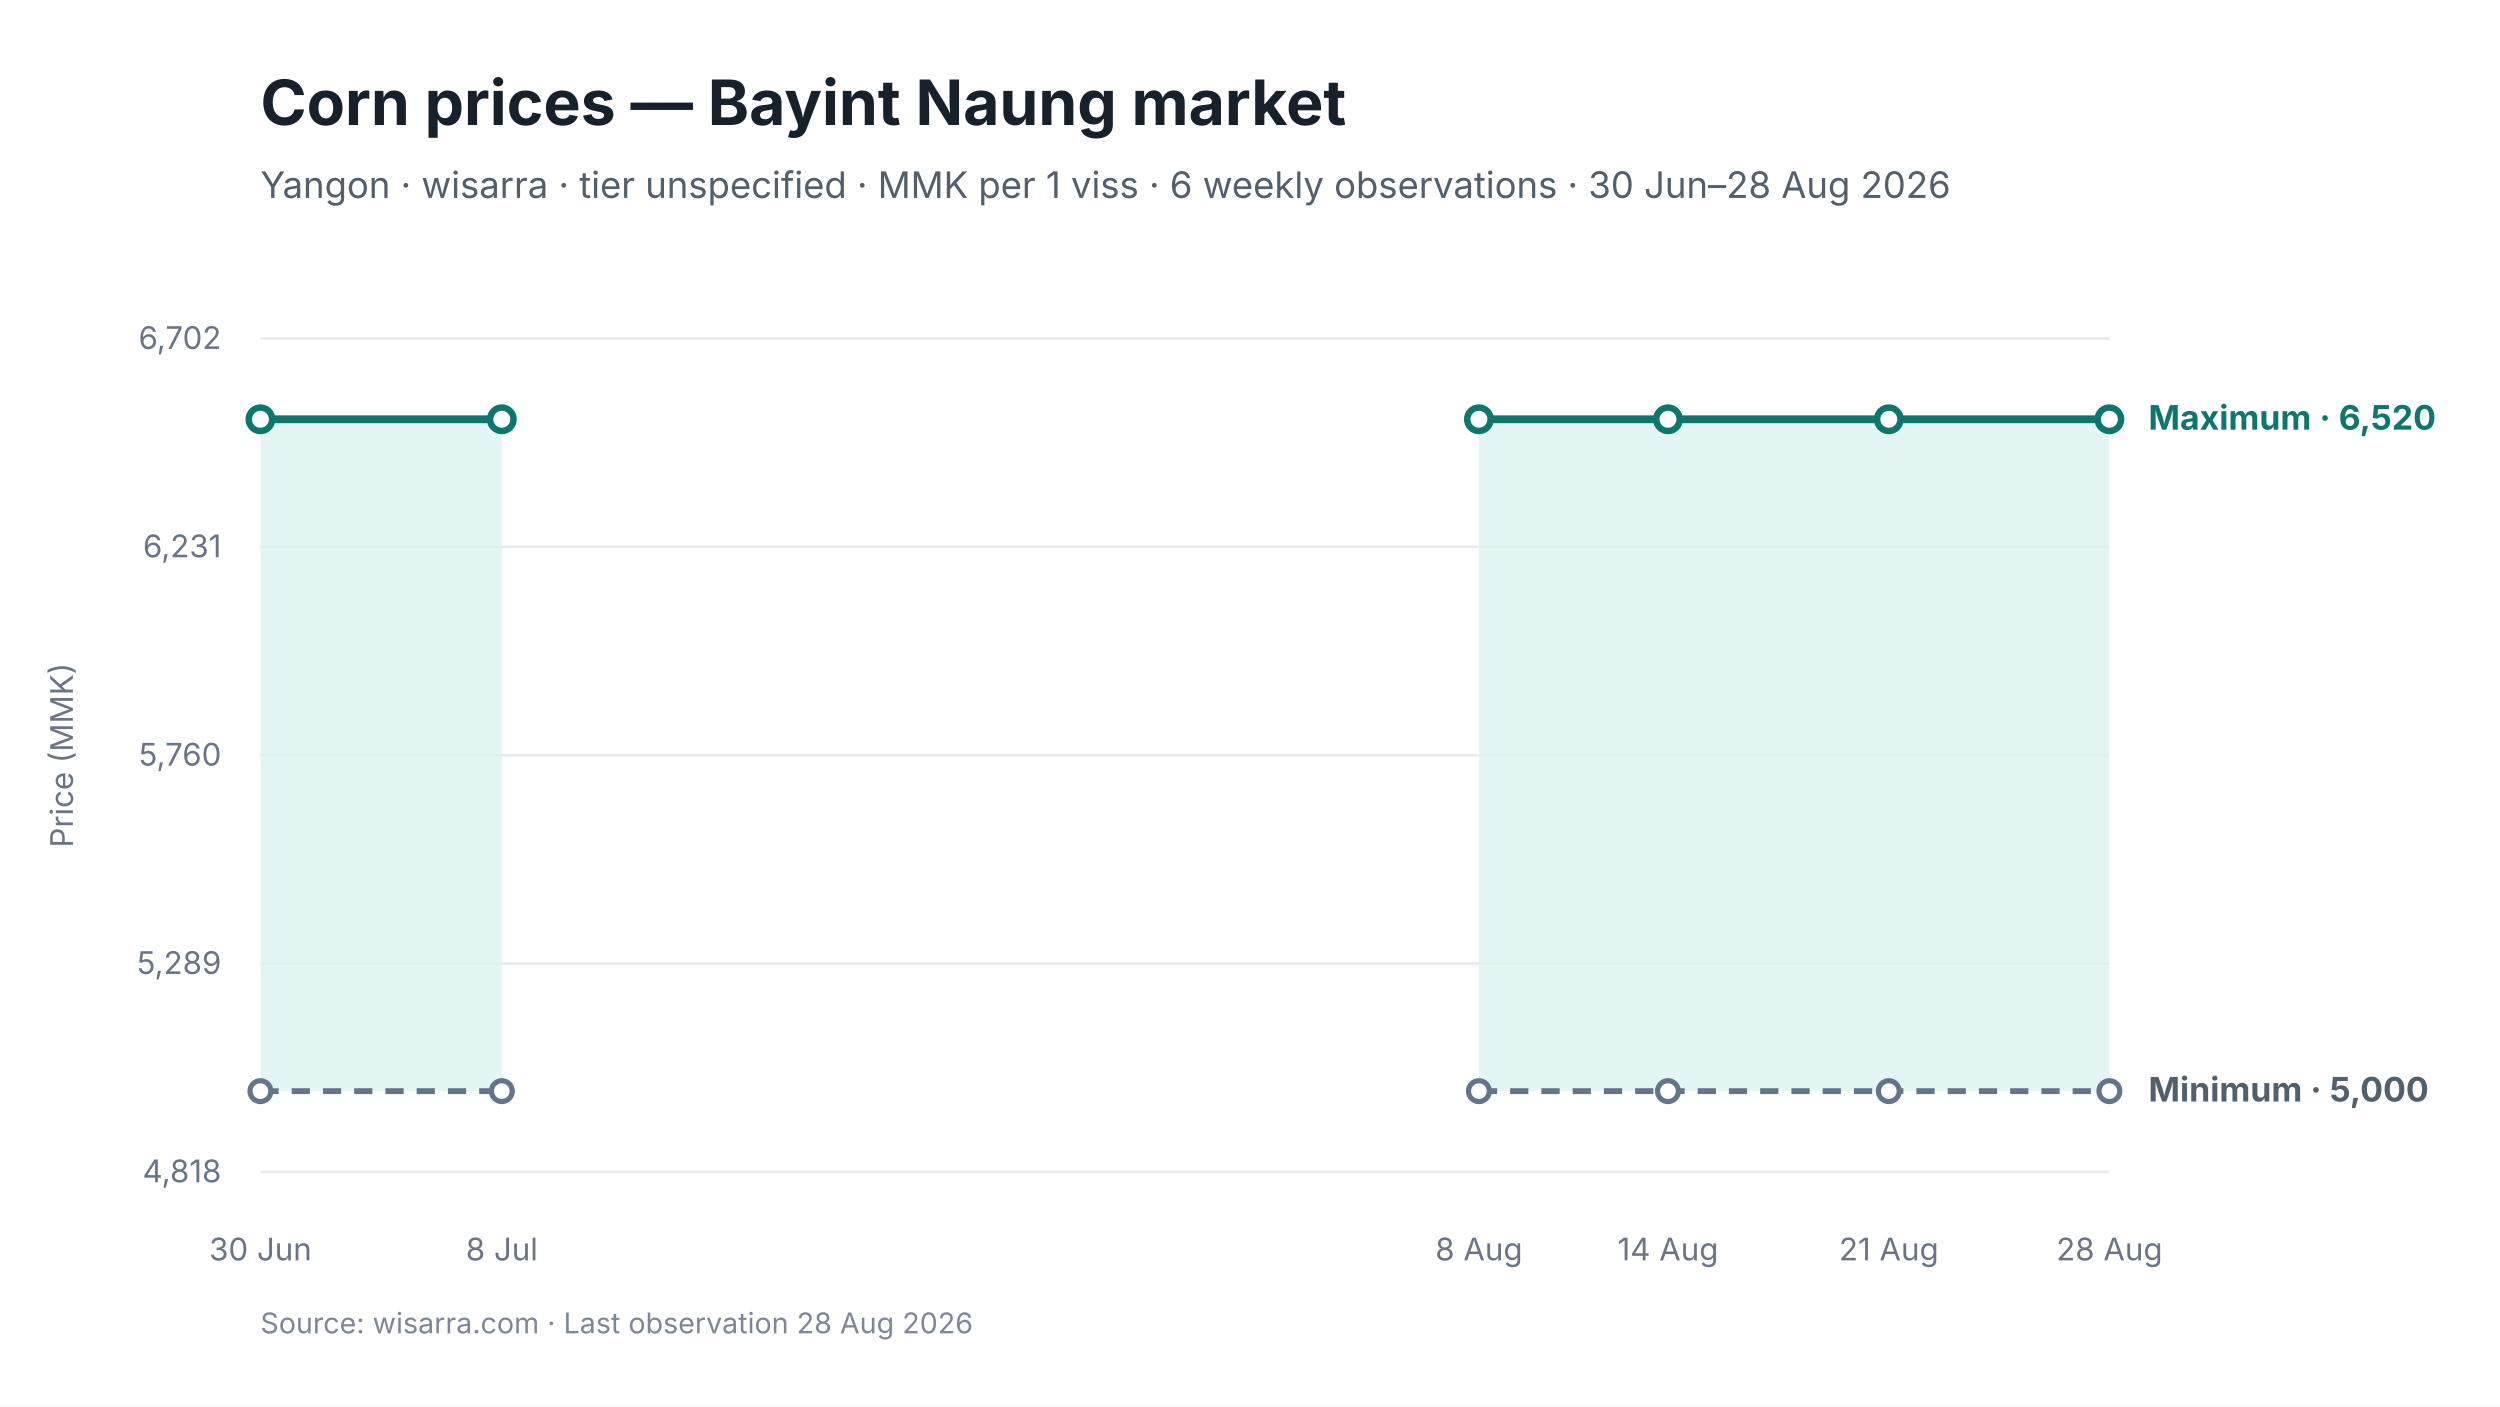
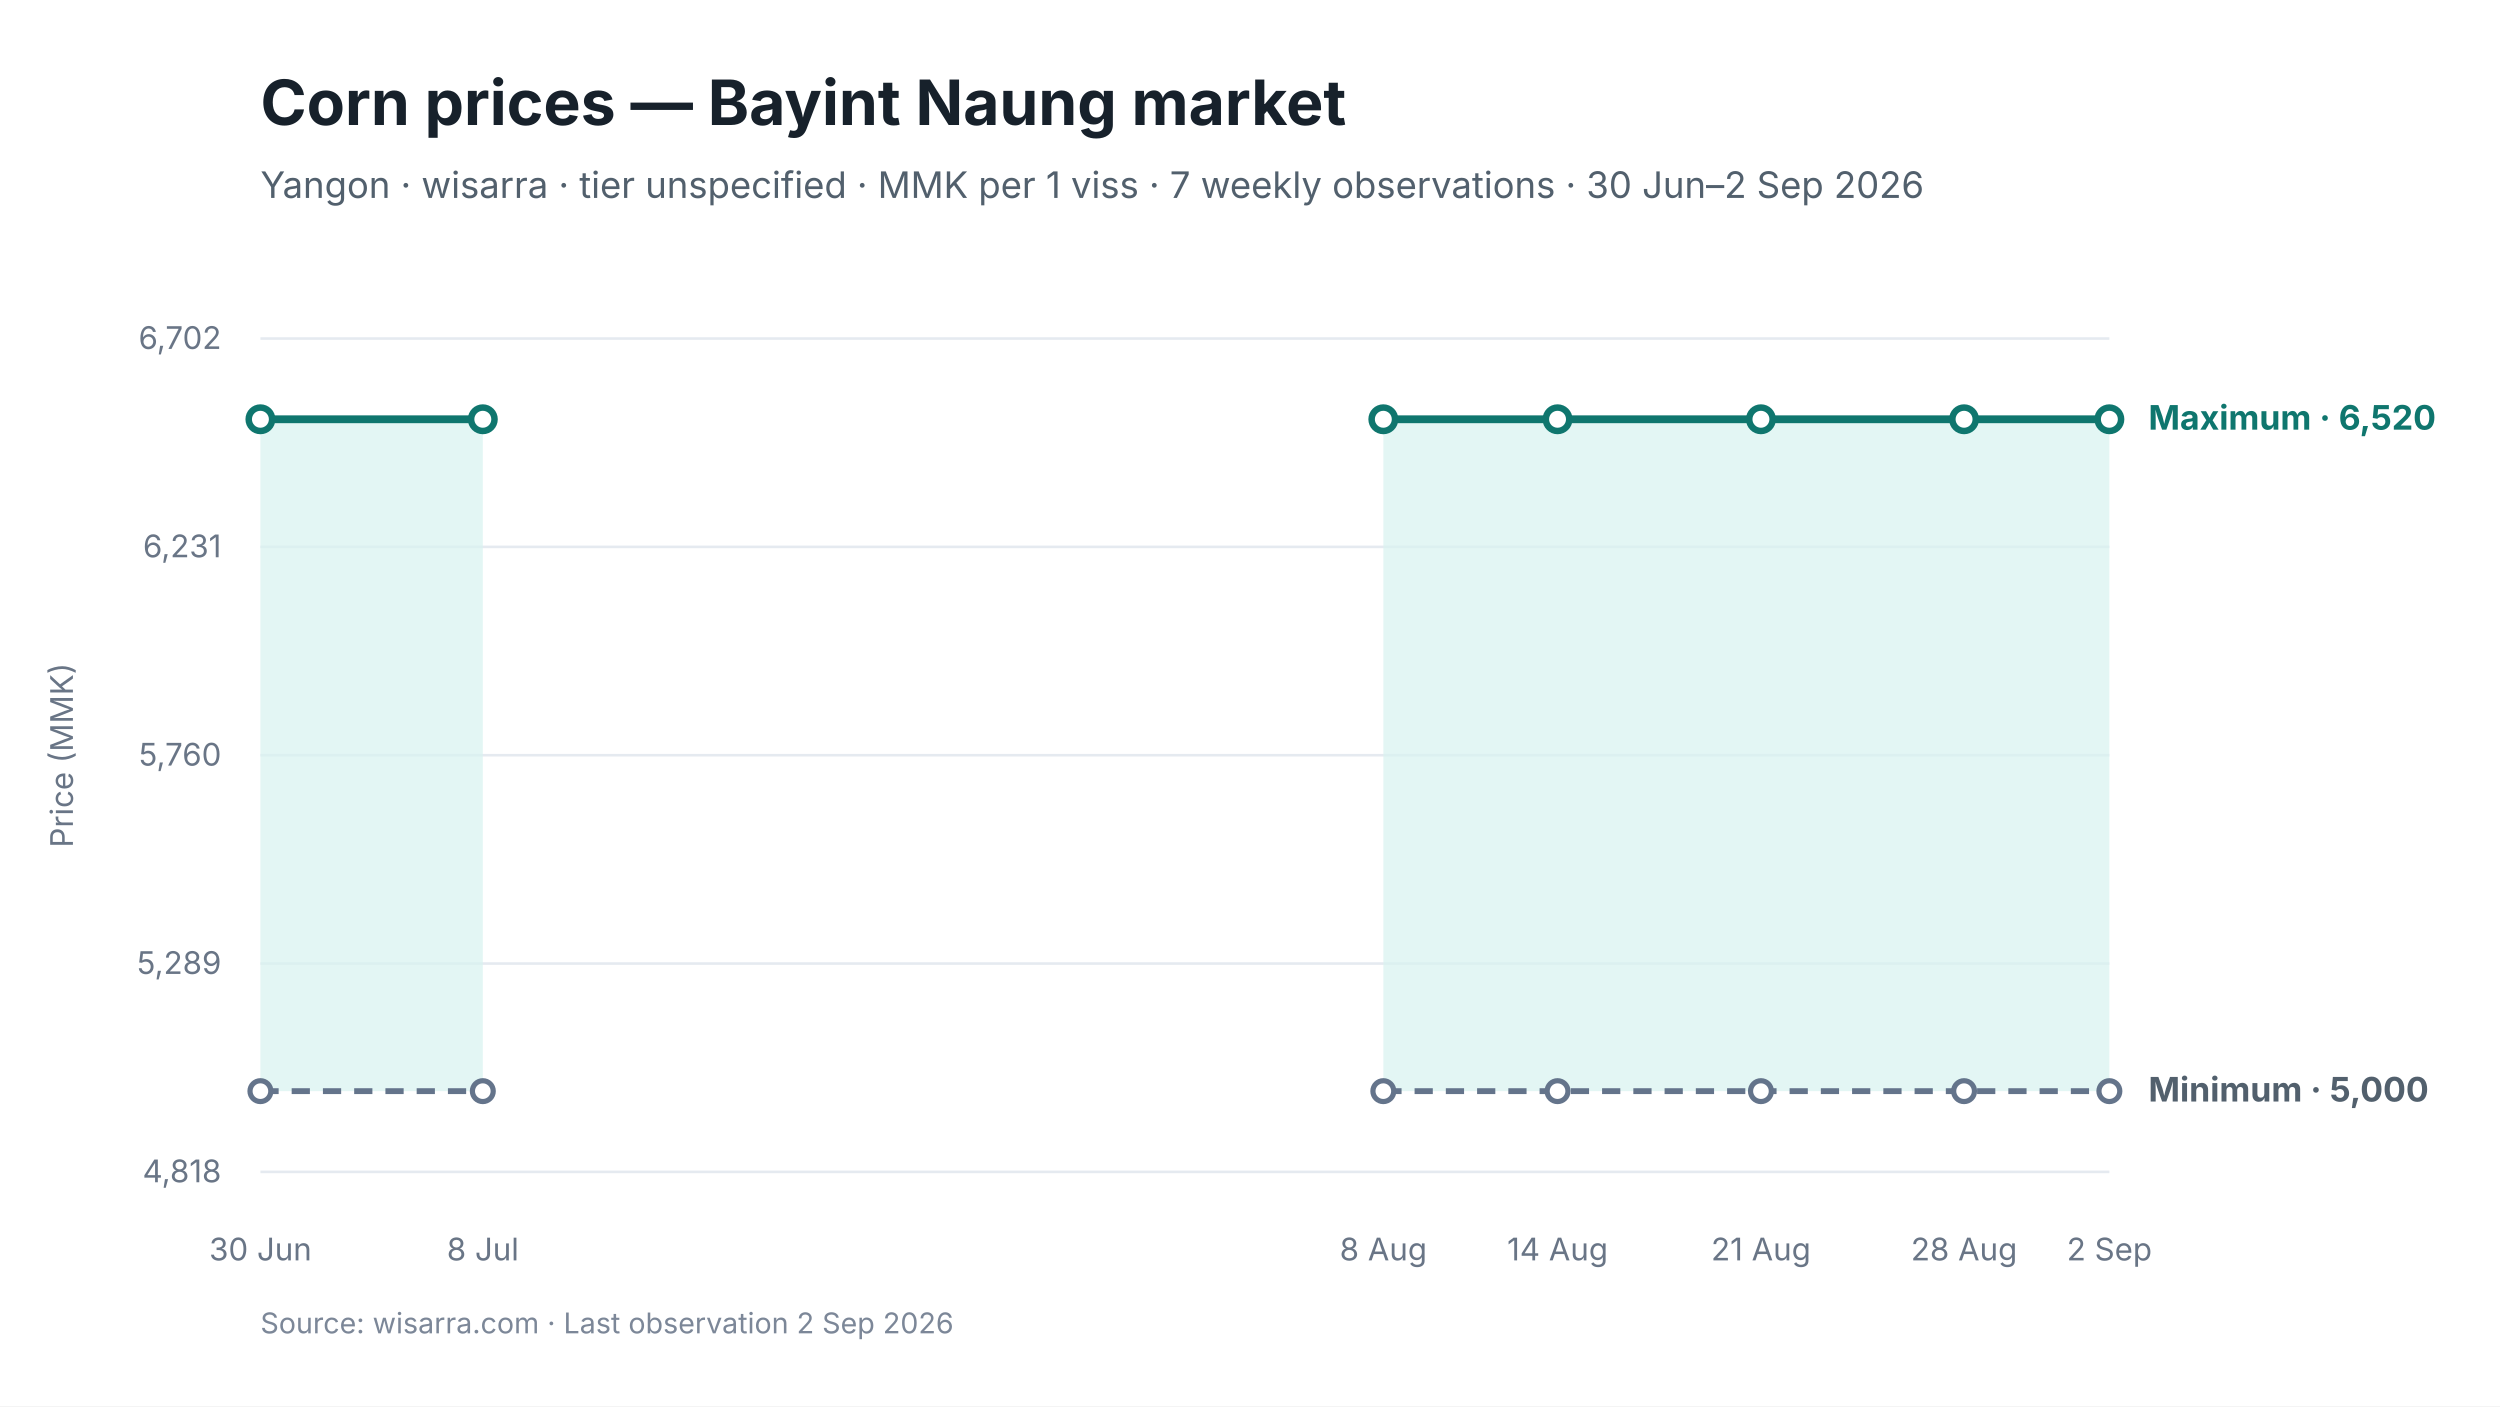
<svg xmlns="http://www.w3.org/2000/svg" viewBox="0 0 960 540" width="960" height="540" role="img" aria-labelledby="chart-title chart-desc">
  <style>
text { font-family: Inter, -apple-system, BlinkMacSystemFont, "Segoe UI", sans-serif; fill: #17212B; }
.chart-title { font-size: 24px; font-weight: 650; }
.subtitle { font-size: 14px; fill: #52606D; }
.axis { font-size: 12px; fill: #697586; }
.grid { stroke: #E5EAF0; stroke-width: 1; }
.range { fill: #D9F3F0; fill-opacity: 0.72; }
.maximum { stroke: #0F766E; stroke-width: 3; fill: none; }
.minimum { stroke: #64748B; stroke-width: 2.25; stroke-dasharray: 7 5; fill: none; }
.modal { stroke: #2563EB; stroke-width: 3; fill: none; }
.point-max { fill: #FFFFFF; stroke: #0F766E; stroke-width: 2.5; }
.point-min { fill: #FFFFFF; stroke: #64748B; stroke-width: 2; }
.point-modal { fill: #FFFFFF; stroke: #2563EB; stroke-width: 2.5; }
.direct-label { font-size: 13px; font-weight: 650; }
.maximum-label { fill: #0F766E; }
.minimum-label { fill: #52606D; }
.combined-label { fill: #334155; }
.modal-label { fill: #1D4ED8; }
.source { font-size: 11px; fill: #7C8798; }
</style>
  <rect width="960" height="540" fill="#FFFFFF" />
  <text id="chart-title" x="100" y="48" class="chart-title">Corn prices — Bayint Naung market</text>
-   <text x="100" y="76" class="subtitle">Yangon · wisarra · tier unspecified · MMK per 1 viss · 6 weekly observations · 30 Jun–28 Aug 2026</text>
+   <text x="100" y="76" class="subtitle">Yangon · wisarra · tier unspecified · MMK per 1 viss · 7 weekly observations · 30 Jun–2 Sep 2026</text>
  <line x1="100" y1="130.0" x2="810" y2="130.0" class="grid" />
  <text x="85" y="134.0" text-anchor="end" class="axis">6,702</text>
  <line x1="100" y1="210.0" x2="810" y2="210.0" class="grid" />
  <text x="85" y="214.0" text-anchor="end" class="axis">6,231</text>
  <line x1="100" y1="290.0" x2="810" y2="290.0" class="grid" />
  <text x="85" y="294.0" text-anchor="end" class="axis">5,760</text>
  <line x1="100" y1="370.0" x2="810" y2="370.0" class="grid" />
  <text x="85" y="374.0" text-anchor="end" class="axis">5,289</text>
  <line x1="100" y1="450.0" x2="810" y2="450.0" class="grid" />
  <text x="85" y="454.0" text-anchor="end" class="axis">4,818</text>
-   <polygon points="100.0,419.0 192.7,419.0 192.7,161.0 100.0,161.0" class="range" />
-   <polygon points="567.9,419.0 640.5,419.0 725.3,419.0 810.0,419.0 810.0,161.0 725.3,161.0 640.5,161.0 567.9,161.0" class="range" />
-   <path d="M 100.0 419.0 L 192.7 419.0" class="minimum" />
-   <path d="M 567.9 419.0 L 640.5 419.0 L 725.3 419.0 L 810.0 419.0" class="minimum" />
-   <path d="M 100.0 161.0 L 192.7 161.0" class="maximum" />
-   <path d="M 567.9 161.0 L 640.5 161.0 L 725.3 161.0 L 810.0 161.0" class="maximum" />
+   <polygon points="100.0,419.0 185.4,419.0 185.4,161.0 100.0,161.0" class="range" />
+   <polygon points="531.2,419.0 598.1,419.0 676.2,419.0 754.2,419.0 810.0,419.0 810.0,161.0 754.2,161.0 676.2,161.0 598.1,161.0 531.2,161.0" class="range" />
+   <path d="M 100.0 419.0 L 185.4 419.0" class="minimum" />
+   <path d="M 531.2 419.0 L 598.1 419.0 L 676.2 419.0 L 754.2 419.0 L 810.0 419.0" class="minimum" />
+   <path d="M 100.0 161.0 L 185.4 161.0" class="maximum" />
+   <path d="M 531.2 161.0 L 598.1 161.0 L 676.2 161.0 L 754.2 161.0 L 810.0 161.0" class="maximum" />
  <circle cx="100.0" cy="419.0" r="4" class="point-min" />
-   <circle cx="192.7" cy="419.0" r="4" class="point-min" />
-   <circle cx="567.9" cy="419.0" r="4" class="point-min" />
-   <circle cx="640.5" cy="419.0" r="4" class="point-min" />
-   <circle cx="725.3" cy="419.0" r="4" class="point-min" />
+   <circle cx="185.4" cy="419.0" r="4" class="point-min" />
+   <circle cx="531.2" cy="419.0" r="4" class="point-min" />
+   <circle cx="598.1" cy="419.0" r="4" class="point-min" />
+   <circle cx="676.2" cy="419.0" r="4" class="point-min" />
+   <circle cx="754.2" cy="419.0" r="4" class="point-min" />
  <circle cx="810.0" cy="419.0" r="4" class="point-min" />
  <circle cx="100.0" cy="161.0" r="4.5" class="point-max" />
-   <circle cx="192.7" cy="161.0" r="4.5" class="point-max" />
-   <circle cx="567.9" cy="161.0" r="4.5" class="point-max" />
-   <circle cx="640.5" cy="161.0" r="4.5" class="point-max" />
-   <circle cx="725.3" cy="161.0" r="4.5" class="point-max" />
+   <circle cx="185.4" cy="161.0" r="4.5" class="point-max" />
+   <circle cx="531.2" cy="161.0" r="4.5" class="point-max" />
+   <circle cx="598.1" cy="161.0" r="4.5" class="point-max" />
+   <circle cx="676.2" cy="161.0" r="4.5" class="point-max" />
+   <circle cx="754.2" cy="161.0" r="4.5" class="point-max" />
  <circle cx="810.0" cy="161.0" r="4.5" class="point-max" />
  <text x="100.0" y="484" text-anchor="middle" class="axis">30 Jun</text>
-   <text x="192.7" y="484" text-anchor="middle" class="axis">8 Jul</text>
-   <text x="567.9" y="484" text-anchor="middle" class="axis">8 Aug</text>
-   <text x="640.5" y="484" text-anchor="middle" class="axis">14 Aug</text>
-   <text x="725.3" y="484" text-anchor="middle" class="axis">21 Aug</text>
-   <text x="810.0" y="484" text-anchor="middle" class="axis">28 Aug</text>
+   <text x="185.4" y="484" text-anchor="middle" class="axis">8 Jul</text>
+   <text x="531.2" y="484" text-anchor="middle" class="axis">8 Aug</text>
+   <text x="598.1" y="484" text-anchor="middle" class="axis">14 Aug</text>
+   <text x="676.2" y="484" text-anchor="middle" class="axis">21 Aug</text>
+   <text x="754.2" y="484" text-anchor="middle" class="axis">28 Aug</text>
+   <text x="810.0" y="484" text-anchor="middle" class="axis">2 Sep</text>
  <text x="825.0" y="165.0" class="direct-label maximum-label">Maximum · 6,520</text>
  <text x="825.0" y="423.0" class="direct-label minimum-label">Minimum · 5,000</text>
  <text x="28" y="290.0" text-anchor="middle" class="axis" transform="rotate(-90 28 290.0)">Price (MMK)</text>
-   <text x="100" y="512" class="source">Source: wisarra.com · Last observation 28 Aug 2026</text>
+   <text x="100" y="512" class="source">Source: wisarra.com · Last observation 2 Sep 2026</text>
</svg>
